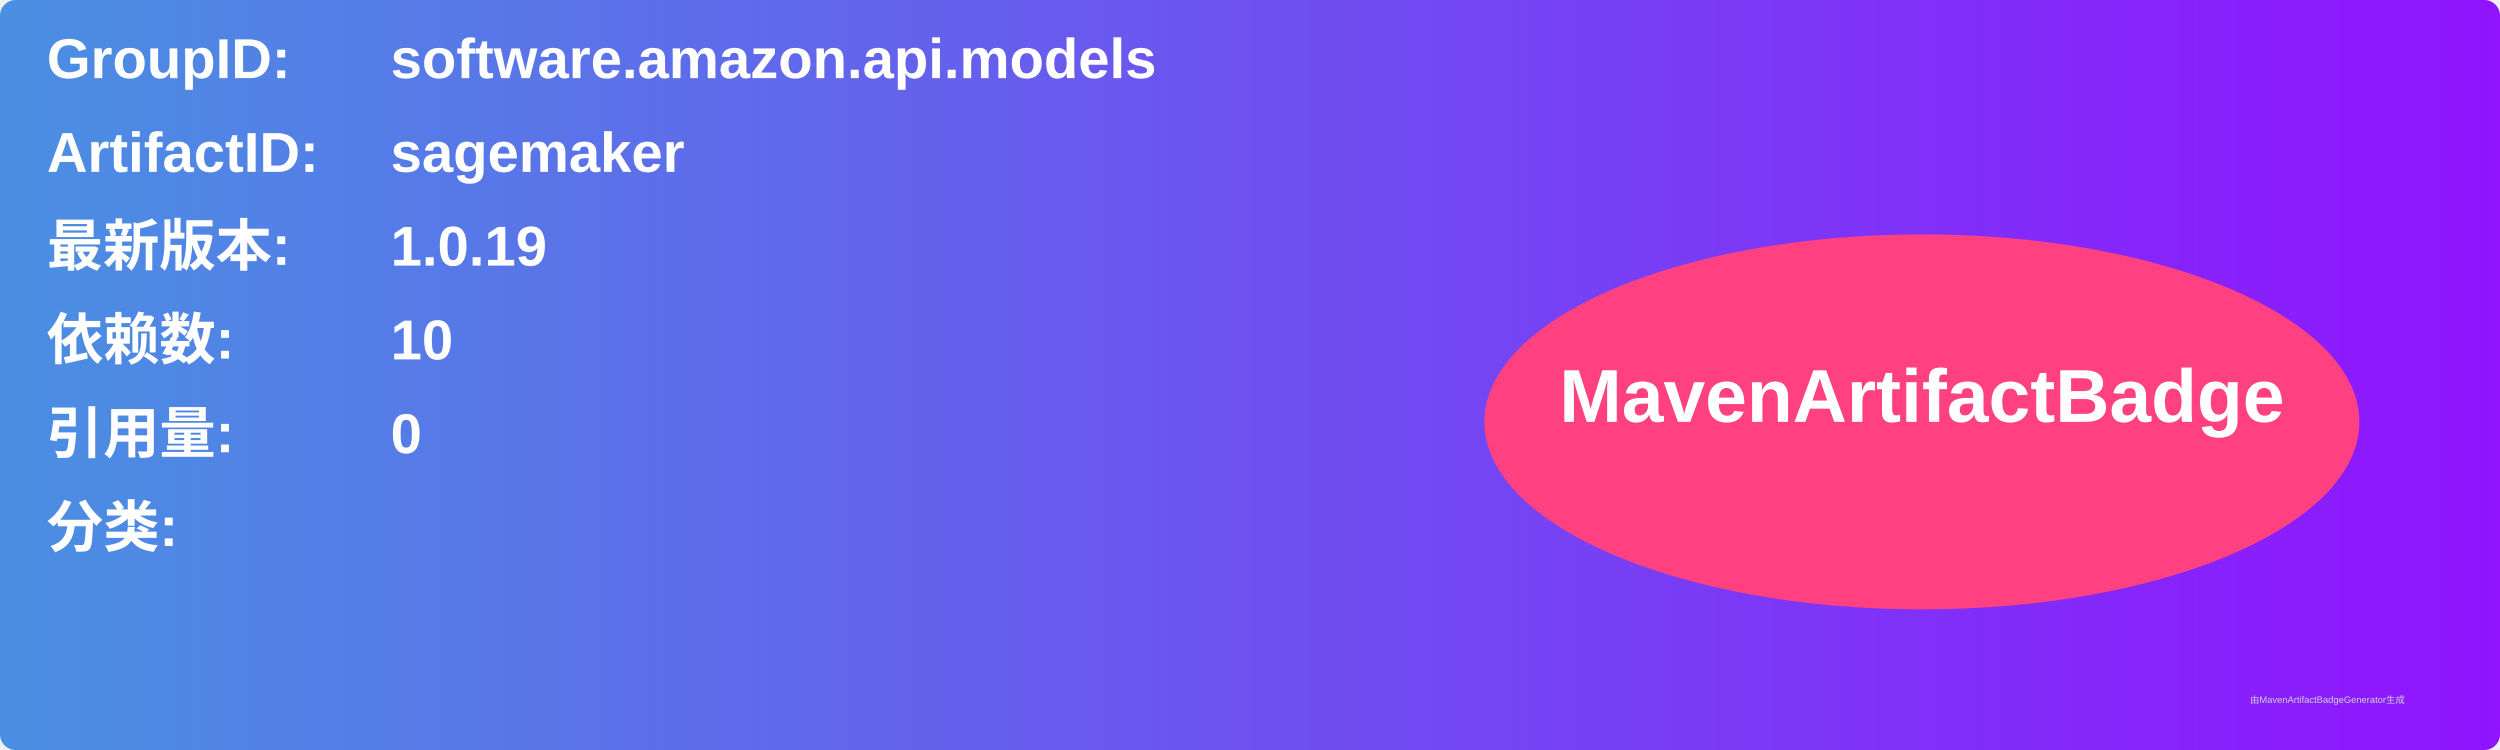
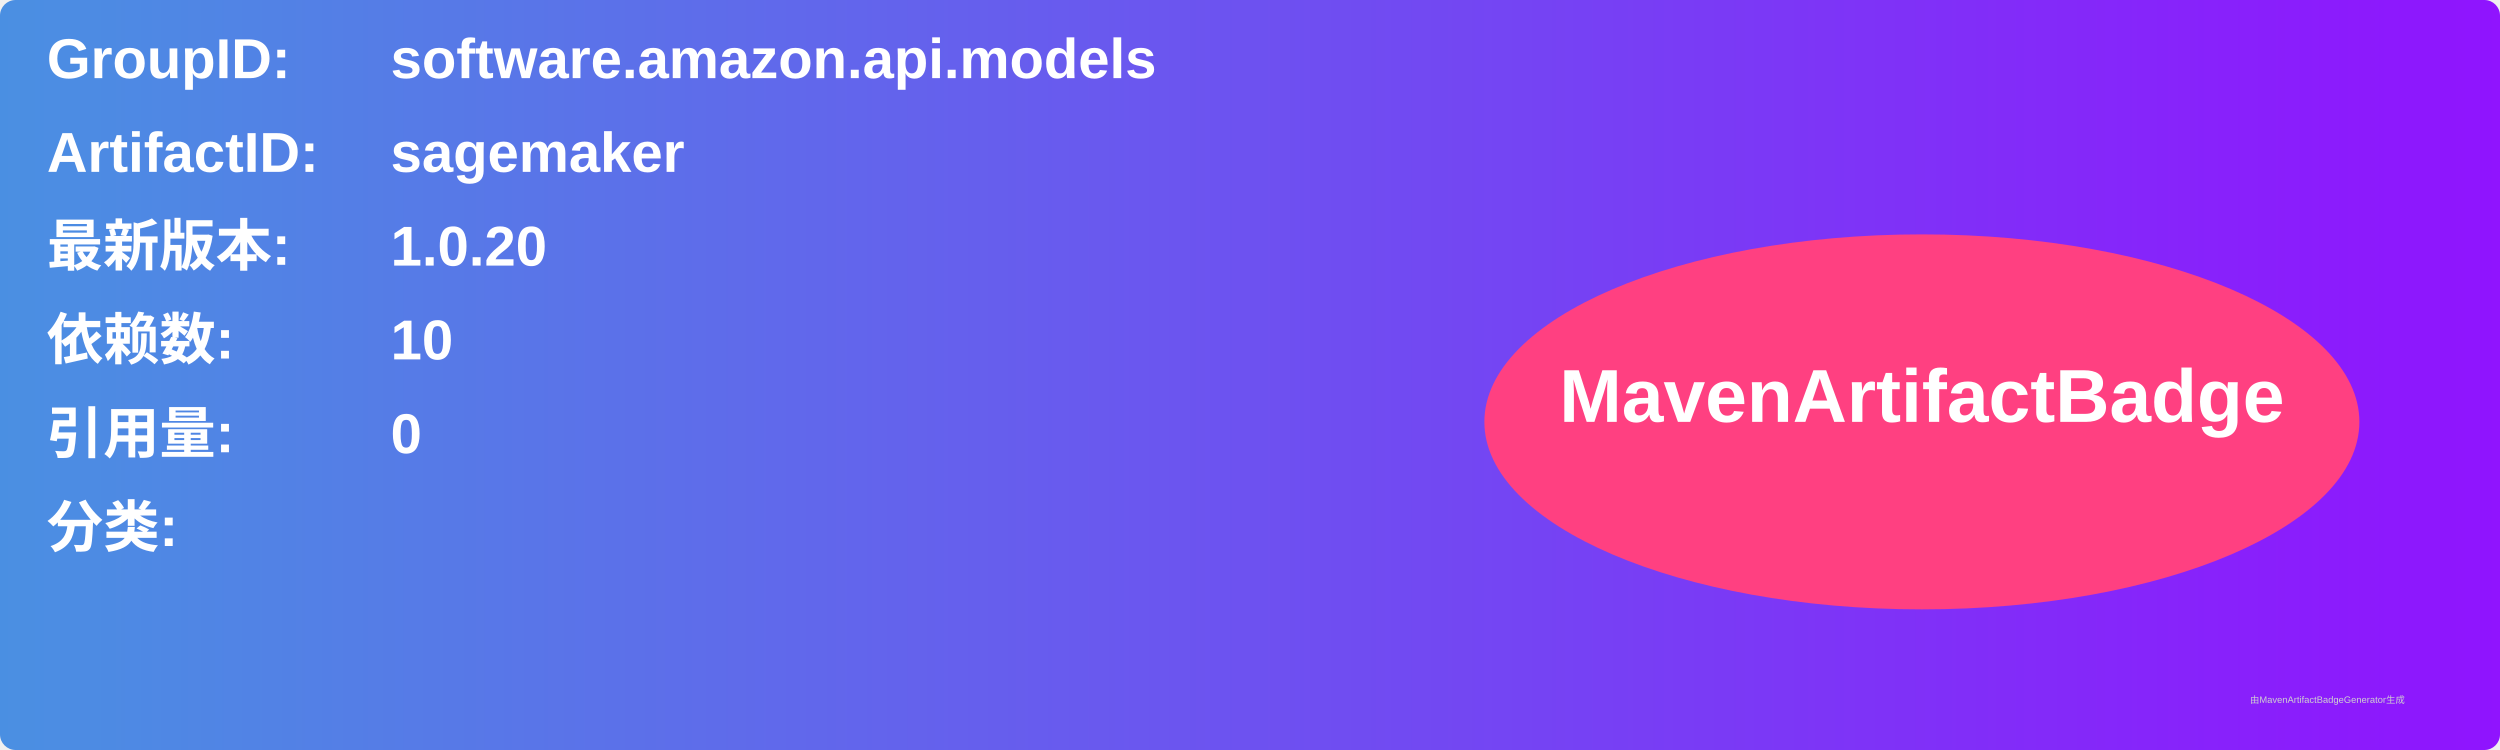
<svg xmlns="http://www.w3.org/2000/svg" width="800" height="240" viewBox="0 0 800 240">
  <linearGradient id="grad" x1="0%" y1="0%" x2="100%" y2="0%">
    <stop offset="0%" stop-color="#4a90e2" />
    <stop offset="100%" stop-color="#9013fe" />
  </linearGradient>
  <rect width="100%" height="100%" rx="5" ry="5" fill="url(#grad)" />
  <g transform="translate(15, 15)">
    <text x="0" y="10" font-family="Arial" font-size="18" fill="white" font-weight="bold" width="260">GroupID:</text>
    <text x="110" y="10" font-family="Arial" font-size="18" fill="white" font-weight="bold" width="460">software.amazon.api.models</text>
    <text x="0" y="40" font-family="Arial" font-size="18" fill="white" font-weight="bold" width="260">ArtifactID:</text>
    <text x="110" y="40" font-family="Arial" font-size="18" fill="white" font-weight="bold" width="460">sagemaker</text>
    <text x="0" y="70" font-family="Arial" font-size="18" fill="white" font-weight="bold">最新版本:</text>
    <text x="110" y="70" font-family="Arial" font-size="18" fill="white" font-weight="bold">
-       <tspan font-weight="bold">1.0.19</tspan>
+       <tspan font-weight="bold">1.0.20</tspan>
    </text>
    <text x="0" y="100" font-family="Arial" font-size="18" fill="white" font-weight="bold">依赖数: </text>
    <text x="110" y="100" font-family="Arial" font-size="18" fill="white">
      <tspan font-weight="bold">10</tspan>
    </text>
    <text x="0" y="130" font-family="Arial" font-size="18" fill="white" font-weight="bold">引用量: </text>
    <text x="110" y="130" font-family="Arial" font-size="18" fill="white">
      <tspan font-weight="bold">0</tspan>
    </text>
    <text x="0" y="160" font-family="Arial" font-size="18" fill="white" font-weight="bold">分类:</text>
    <text x="10" y="190" font-family="Arial" font-size="10" fill="white">
      <tspan font-weight="bold" />
    </text>
    <ellipse cx="600" cy="120" rx="140" ry="60" fill="#ff4081" />
    <text x="600" y="120" text-anchor="middle" font-family="Arial" font-size="24" fill="white" font-weight="bold">MavenArtifactBadge</text>
  </g>
  <text x="720" y="225" font-family="Arial" font-size="3" fill="#d0d0d0">由MavenArtifactBadgeGenerator生成</text>
</svg>
